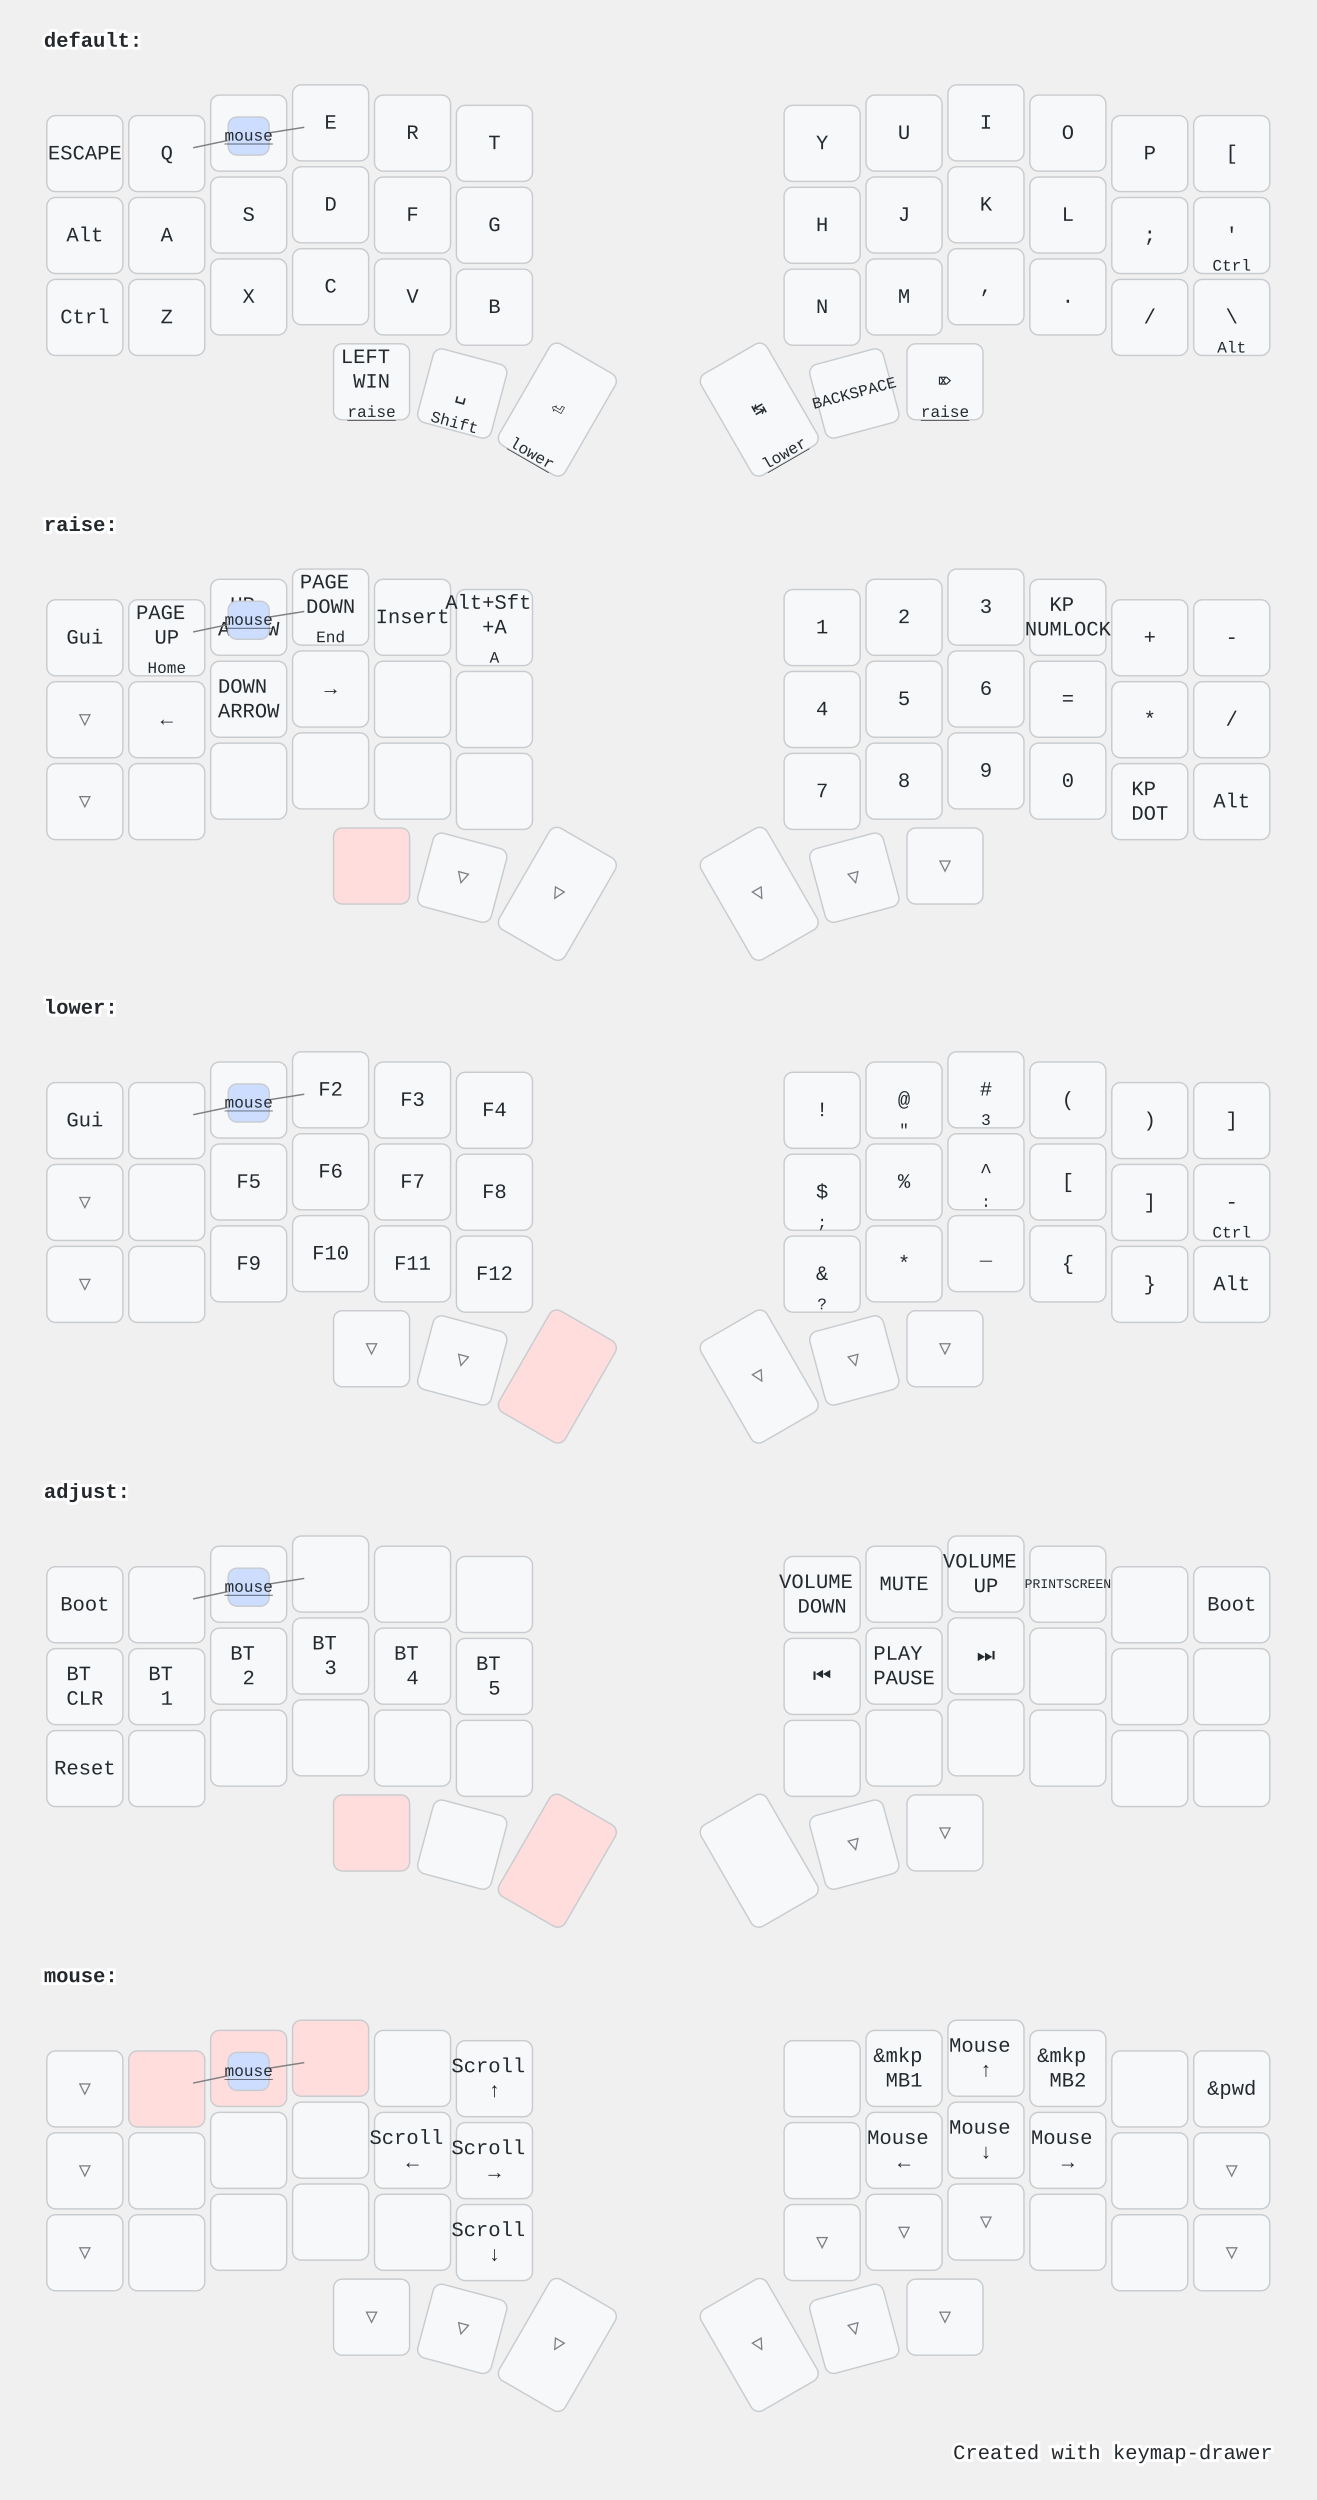
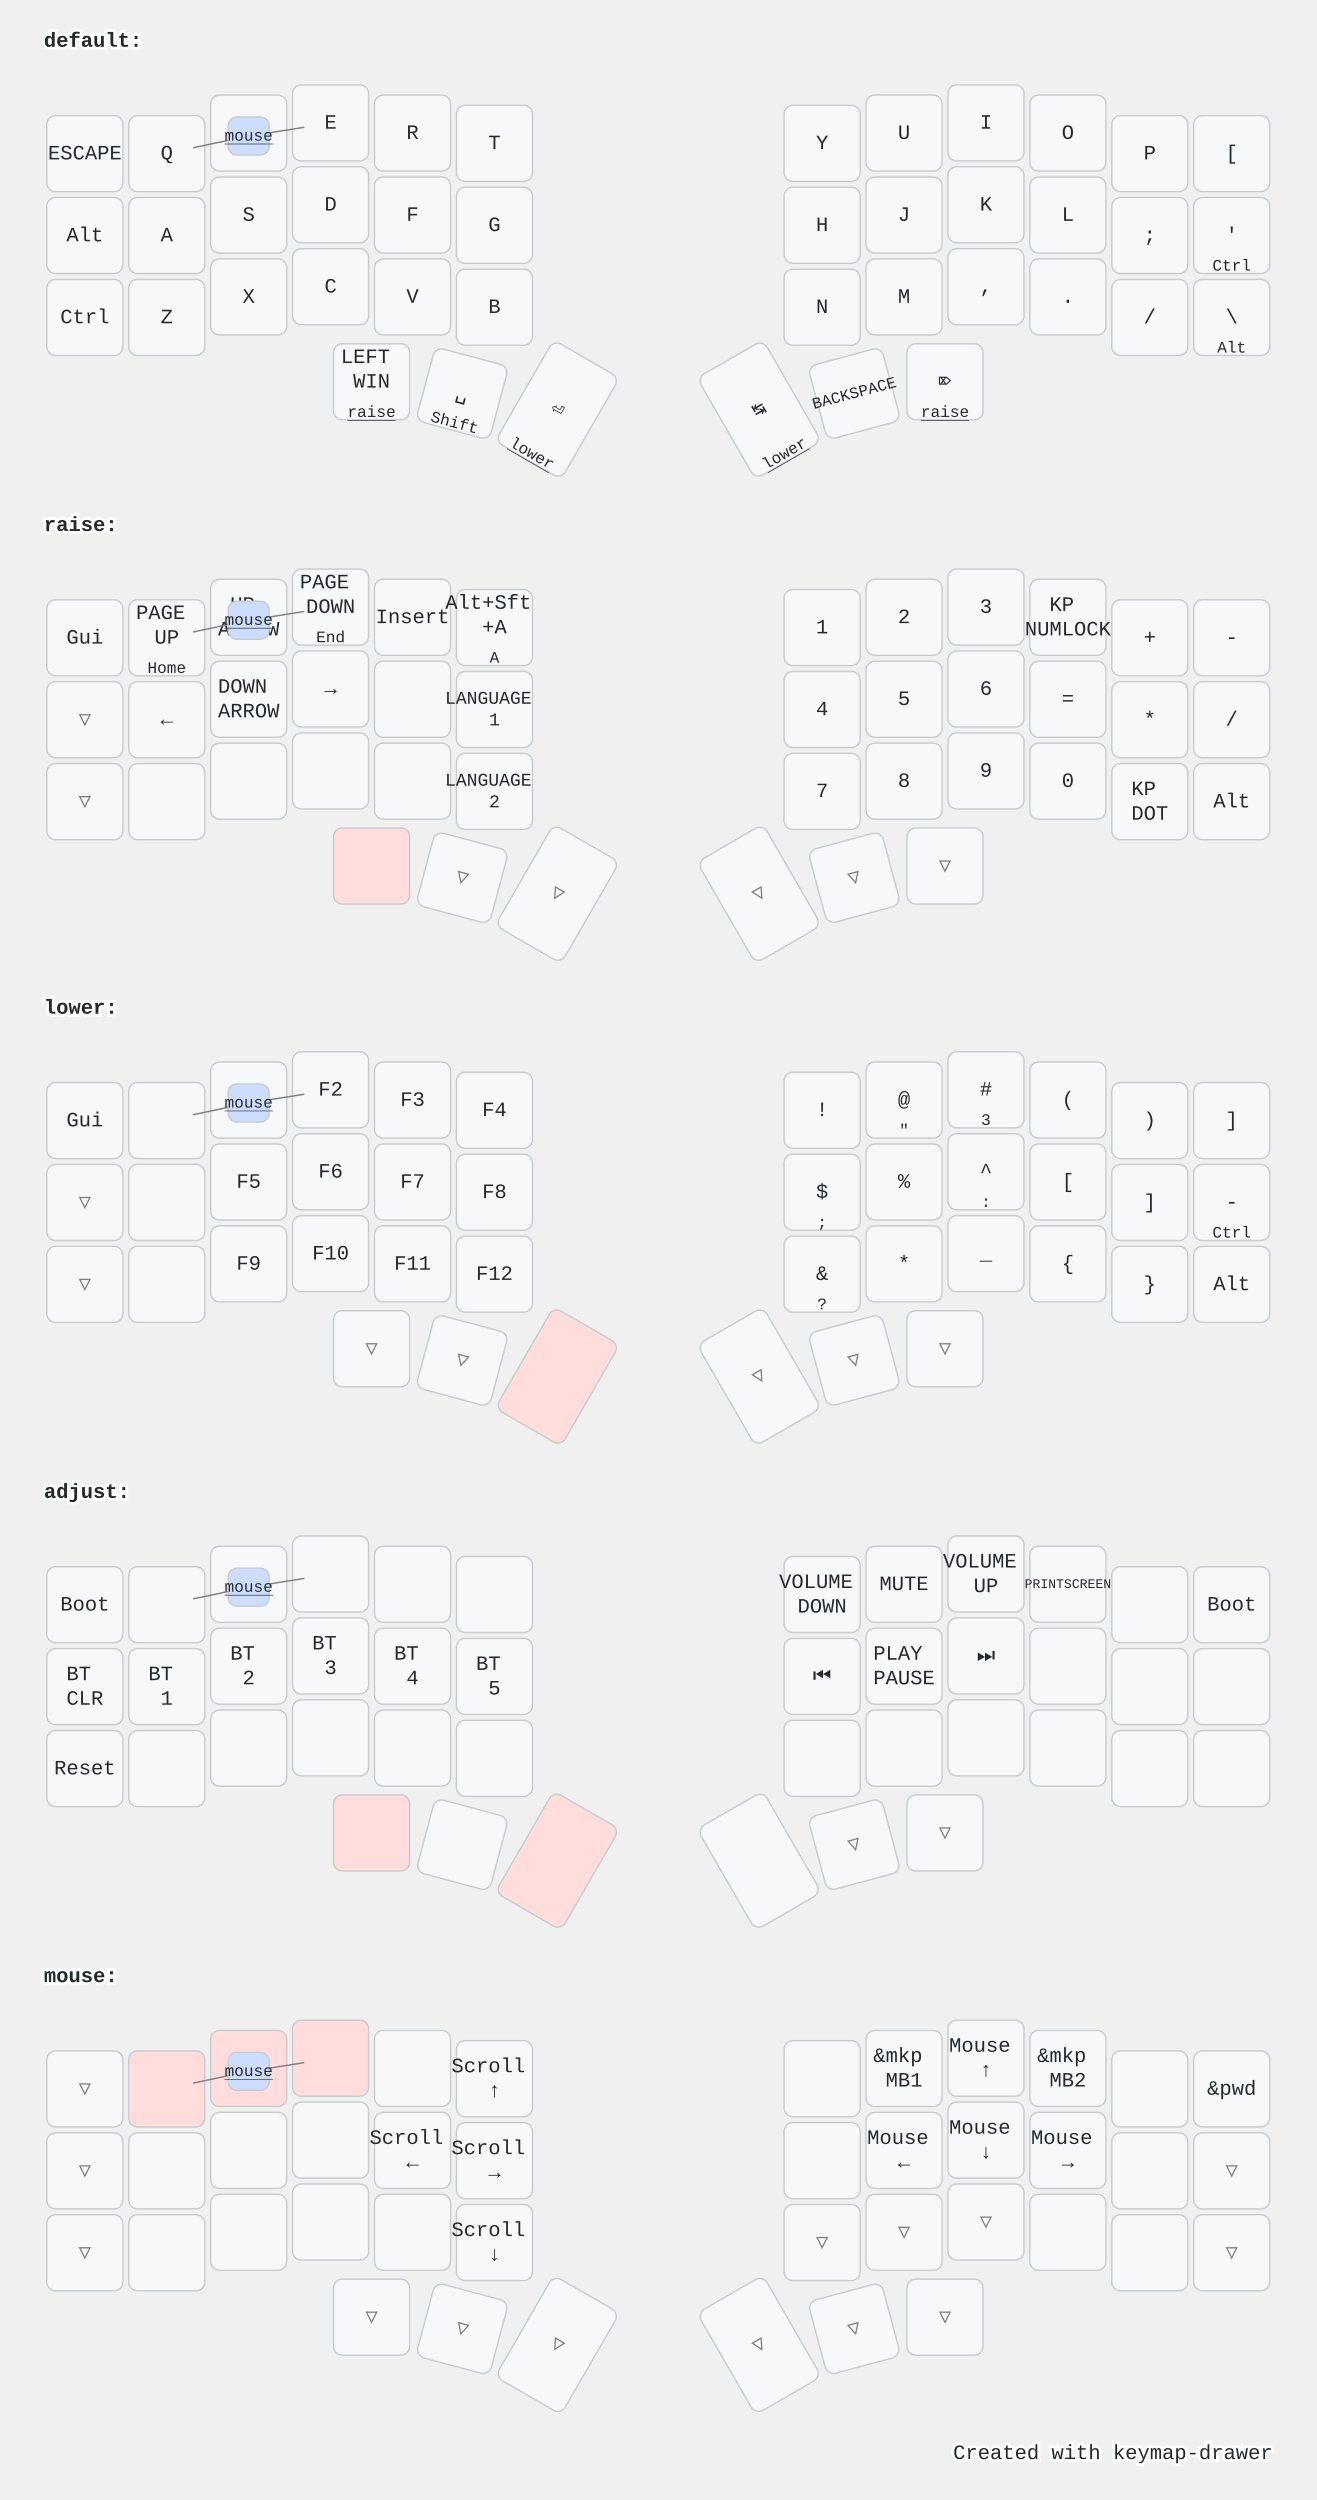
<svg xmlns="http://www.w3.org/2000/svg" width="900" height="1709" viewBox="0 0 900 1709" class="keymap">
  <style>/* inherit to force styles through use tags */
svg path {
    fill: inherit;
}

/* font and background color specifications */
svg.keymap {
    font-family: SFMono-Regular,Consolas,Liberation Mono,Menlo,monospace;
    font-size: 14px;
    font-kerning: normal;
    text-rendering: optimizeLegibility;
    fill: #24292e;
}

/* default key styling */
rect.key {
    fill: #f6f8fa;
}

rect.key, rect.combo {
    stroke: #c9cccf;
    stroke-width: 1;
}

/* default key side styling, only used is draw_key_sides is set */
rect.side {
    filter: brightness(90%);
}

/* color accent for combo boxes */
rect.combo, rect.combo-separate {
    fill: #cdf;
}

/* color accent for held keys */
rect.held, rect.combo.held {
    fill: #fdd;
}

/* color accent for ghost (optional) keys */
rect.ghost, rect.combo.ghost {
    stroke-dasharray: 4, 4;
    stroke-width: 2;
}

text {
    text-anchor: middle;
    dominant-baseline: middle;
}

/* styling for layer labels */
text.label {
    font-weight: bold;
    text-anchor: start;
    stroke: white;
    stroke-width: 4;
    paint-order: stroke;
}

/* styling for optional footer */
text.footer {
    text-anchor: end;
    dominant-baseline: auto;
    stroke: white;
    stroke-width: 4;
    paint-order: stroke;
}

/* styling for combo tap, and key non-tap label text */
text.combo, text.hold, text.shifted, text.left, text.right {
    font-size: 11px;
}

text.hold {
    text-anchor: middle;
    dominant-baseline: auto;
}

text.shifted {
    text-anchor: middle;
    dominant-baseline: hanging;
}

text.left {
    text-anchor: start;
}

text.right {
    text-anchor: end;
}

text.layer-activator {
    text-decoration: underline;
}

/* styling for hold/shifted label text in combo box */
text.combo.hold, text.combo.shifted, text.combo.left, text.combo.right {
    font-size: 8px;
}

/* lighter symbol for transparent keys */
text.trans {
    fill: #7b7e81;
}

/* styling for combo dendrons */
path.combo {
    stroke-width: 1;
    stroke: gray;
    fill: none;
}

/* Start Tabler Icons Cleanup */
/* cannot use height/width with glyphs */
.icon-tabler &gt; path {
    fill: inherit;
    stroke: inherit;
    stroke-width: 2;
}
/* hide tabler's default box */
.icon-tabler &gt; path[stroke="none"][fill="none"] {
    visibility: hidden;
}
/* End Tabler Icons Cleanup */

@media (prefers-color-scheme: dark) {
svg.keymap { fill: #d1d6db; }
rect.key { fill: #3f4750; }
rect.key, rect.combo { stroke: #60666c; }
rect.combo, rect.combo-separate { fill: #1f3d7a; }
rect.held, rect.combo.held { fill: #854747; }
text.label, text.footer { stroke: black; }
text.trans { fill: #7e8184; }
path.combo { stroke: #7f7f7f; }

}</style>
  <g transform="translate(30, 0)" class="layer-default">
    <text x="0" y="28" class="label" id="default">default:</text>
    <g transform="translate(0, 56)">
      <g transform="translate(28, 49)" class="key keypos-0">
        <rect rx="6" ry="6" x="-26" y="-26" width="52" height="52" class="key" />
        <text x="0" y="0" class="key tap">ESCAPE</text>
      </g>
      <g transform="translate(84, 49)" class="key keypos-1">
        <rect rx="6" ry="6" x="-26" y="-26" width="52" height="52" class="key" />
        <text x="0" y="0" class="key tap">Q</text>
      </g>
      <g transform="translate(140, 35)" class="key keypos-2">
        <rect rx="6" ry="6" x="-26" y="-26" width="52" height="52" class="key" />
        <text x="0" y="0" class="key tap">W</text>
      </g>
      <g transform="translate(196, 28)" class="key keypos-3">
        <rect rx="6" ry="6" x="-26" y="-26" width="52" height="52" class="key" />
        <text x="0" y="0" class="key tap">E</text>
      </g>
      <g transform="translate(252, 35)" class="key keypos-4">
        <rect rx="6" ry="6" x="-26" y="-26" width="52" height="52" class="key" />
        <text x="0" y="0" class="key tap">R</text>
      </g>
      <g transform="translate(308, 42)" class="key keypos-5">
        <rect rx="6" ry="6" x="-26" y="-26" width="52" height="52" class="key" />
        <text x="0" y="0" class="key tap">T</text>
      </g>
      <g transform="translate(532, 42)" class="key keypos-6">
        <rect rx="6" ry="6" x="-26" y="-26" width="52" height="52" class="key" />
        <text x="0" y="0" class="key tap">Y</text>
      </g>
      <g transform="translate(588, 35)" class="key keypos-7">
        <rect rx="6" ry="6" x="-26" y="-26" width="52" height="52" class="key" />
        <text x="0" y="0" class="key tap">U</text>
      </g>
      <g transform="translate(644, 28)" class="key keypos-8">
        <rect rx="6" ry="6" x="-26" y="-26" width="52" height="52" class="key" />
        <text x="0" y="0" class="key tap">I</text>
      </g>
      <g transform="translate(700, 35)" class="key keypos-9">
        <rect rx="6" ry="6" x="-26" y="-26" width="52" height="52" class="key" />
        <text x="0" y="0" class="key tap">O</text>
      </g>
      <g transform="translate(756, 49)" class="key keypos-10">
        <rect rx="6" ry="6" x="-26" y="-26" width="52" height="52" class="key" />
        <text x="0" y="0" class="key tap">P</text>
      </g>
      <g transform="translate(812, 49)" class="key keypos-11">
        <rect rx="6" ry="6" x="-26" y="-26" width="52" height="52" class="key" />
        <text x="0" y="0" class="key tap">[</text>
      </g>
      <g transform="translate(28, 105)" class="key keypos-12">
        <rect rx="6" ry="6" x="-26" y="-26" width="52" height="52" class="key" />
        <text x="0" y="0" class="key tap">Alt</text>
      </g>
      <g transform="translate(84, 105)" class="key keypos-13">
        <rect rx="6" ry="6" x="-26" y="-26" width="52" height="52" class="key" />
        <text x="0" y="0" class="key tap">A</text>
      </g>
      <g transform="translate(140, 91)" class="key keypos-14">
        <rect rx="6" ry="6" x="-26" y="-26" width="52" height="52" class="key" />
        <text x="0" y="0" class="key tap">S</text>
      </g>
      <g transform="translate(196, 84)" class="key keypos-15">
        <rect rx="6" ry="6" x="-26" y="-26" width="52" height="52" class="key" />
        <text x="0" y="0" class="key tap">D</text>
      </g>
      <g transform="translate(252, 91)" class="key keypos-16">
        <rect rx="6" ry="6" x="-26" y="-26" width="52" height="52" class="key" />
        <text x="0" y="0" class="key tap">F</text>
      </g>
      <g transform="translate(308, 98)" class="key keypos-17">
        <rect rx="6" ry="6" x="-26" y="-26" width="52" height="52" class="key" />
        <text x="0" y="0" class="key tap">G</text>
      </g>
      <g transform="translate(532, 98)" class="key keypos-18">
        <rect rx="6" ry="6" x="-26" y="-26" width="52" height="52" class="key" />
        <text x="0" y="0" class="key tap">H</text>
      </g>
      <g transform="translate(588, 91)" class="key keypos-19">
        <rect rx="6" ry="6" x="-26" y="-26" width="52" height="52" class="key" />
        <text x="0" y="0" class="key tap">J</text>
      </g>
      <g transform="translate(644, 84)" class="key keypos-20">
        <rect rx="6" ry="6" x="-26" y="-26" width="52" height="52" class="key" />
        <text x="0" y="0" class="key tap">K</text>
      </g>
      <g transform="translate(700, 91)" class="key keypos-21">
        <rect rx="6" ry="6" x="-26" y="-26" width="52" height="52" class="key" />
        <text x="0" y="0" class="key tap">L</text>
      </g>
      <g transform="translate(756, 105)" class="key keypos-22">
        <rect rx="6" ry="6" x="-26" y="-26" width="52" height="52" class="key" />
        <text x="0" y="0" class="key tap">;</text>
      </g>
      <g transform="translate(812, 105)" class="key keypos-23">
        <rect rx="6" ry="6" x="-26" y="-26" width="52" height="52" class="key" />
        <text x="0" y="0" class="key tap">'</text>
        <text x="0" y="24" class="key hold">Ctrl</text>
      </g>
      <g transform="translate(28, 161)" class="key keypos-24">
        <rect rx="6" ry="6" x="-26" y="-26" width="52" height="52" class="key" />
        <text x="0" y="0" class="key tap">Ctrl</text>
      </g>
      <g transform="translate(84, 161)" class="key keypos-25">
        <rect rx="6" ry="6" x="-26" y="-26" width="52" height="52" class="key" />
        <text x="0" y="0" class="key tap">Z</text>
      </g>
      <g transform="translate(140, 147)" class="key keypos-26">
        <rect rx="6" ry="6" x="-26" y="-26" width="52" height="52" class="key" />
        <text x="0" y="0" class="key tap">X</text>
      </g>
      <g transform="translate(196, 140)" class="key keypos-27">
        <rect rx="6" ry="6" x="-26" y="-26" width="52" height="52" class="key" />
        <text x="0" y="0" class="key tap">C</text>
      </g>
      <g transform="translate(252, 147)" class="key keypos-28">
        <rect rx="6" ry="6" x="-26" y="-26" width="52" height="52" class="key" />
        <text x="0" y="0" class="key tap">V</text>
      </g>
      <g transform="translate(308, 154)" class="key keypos-29">
        <rect rx="6" ry="6" x="-26" y="-26" width="52" height="52" class="key" />
        <text x="0" y="0" class="key tap">B</text>
      </g>
      <g transform="translate(532, 154)" class="key keypos-30">
        <rect rx="6" ry="6" x="-26" y="-26" width="52" height="52" class="key" />
        <text x="0" y="0" class="key tap">N</text>
      </g>
      <g transform="translate(588, 147)" class="key keypos-31">
        <rect rx="6" ry="6" x="-26" y="-26" width="52" height="52" class="key" />
        <text x="0" y="0" class="key tap">M</text>
      </g>
      <g transform="translate(644, 140)" class="key keypos-32">
        <rect rx="6" ry="6" x="-26" y="-26" width="52" height="52" class="key" />
        <text x="0" y="0" class="key tap">,</text>
      </g>
      <g transform="translate(700, 147)" class="key keypos-33">
        <rect rx="6" ry="6" x="-26" y="-26" width="52" height="52" class="key" />
        <text x="0" y="0" class="key tap">.</text>
      </g>
      <g transform="translate(756, 161)" class="key keypos-34">
        <rect rx="6" ry="6" x="-26" y="-26" width="52" height="52" class="key" />
        <text x="0" y="0" class="key tap">/</text>
      </g>
      <g transform="translate(812, 161)" class="key keypos-35">
        <rect rx="6" ry="6" x="-26" y="-26" width="52" height="52" class="key" />
        <text x="0" y="0" class="key tap">\</text>
        <text x="0" y="24" class="key hold">Alt</text>
      </g>
      <g transform="translate(224, 205)" class="key keypos-36">
        <rect rx="6" ry="6" x="-26" y="-26" width="52" height="52" class="key" />
        <text x="0" y="0" class="key tap">
          <tspan x="0" dy="-1.2em">LEFT</tspan>
          <tspan x="0" dy="1.2em">WIN</tspan>
        </text>
        <a href="#raise">
          <text x="0" y="24" class="key hold layer-activator">raise</text>
        </a>
      </g>
      <g transform="translate(286, 213) rotate(15.0)" class="key keypos-37">
        <rect rx="6" ry="6" x="-26" y="-26" width="52" height="52" class="key" />
        <text x="0" y="0" class="key tap">␣</text>
        <text x="0" y="24" class="key hold">Shift</text>
      </g>
      <g transform="translate(351, 224) rotate(30.0)" class="key keypos-38">
        <rect rx="6" ry="6" x="-26" y="-40" width="52" height="80" class="key" />
        <text x="0" y="0" class="key tap">⏎</text>
        <a href="#lower">
          <text x="0" y="38" class="key hold layer-activator">lower</text>
        </a>
      </g>
      <g transform="translate(489, 224) rotate(-30.0)" class="key keypos-39">
        <rect rx="6" ry="6" x="-26" y="-40" width="52" height="80" class="key" />
        <text x="0" y="0" class="key tap">↹</text>
        <a href="#lower">
          <text x="0" y="38" class="key hold layer-activator">lower</text>
        </a>
      </g>
      <g transform="translate(554, 213) rotate(-15.0)" class="key keypos-40">
        <rect rx="6" ry="6" x="-26" y="-26" width="52" height="52" class="key" />
        <text x="0" y="0" class="key tap">
          <tspan style="font-size: 78%">BACKSPACE</tspan>
        </text>
      </g>
      <g transform="translate(616, 205)" class="key keypos-41">
        <rect rx="6" ry="6" x="-26" y="-26" width="52" height="52" class="key" />
        <text x="0" y="0" class="key tap">⌦</text>
        <a href="#raise">
          <text x="0" y="24" class="key hold layer-activator">raise</text>
        </a>
      </g>
      <g class="combo combopos-0">
        <path d="M140,37 l38,-6" class="combo" />
        <path d="M140,37 l-38,8" class="combo" />
        <rect rx="6" ry="6" x="126" y="24" width="28" height="26" class="combo" />
        <a href="#mouse">
          <text x="140" y="37" class="combo tap layer-activator">mouse</text>
        </a>
      </g>
    </g>
  </g>
  <g transform="translate(30, 331)" class="layer-raise">
    <text x="0" y="28" class="label" id="raise">raise:</text>
    <g transform="translate(0, 56)">
      <g transform="translate(28, 49)" class="key keypos-0">
        <rect rx="6" ry="6" x="-26" y="-26" width="52" height="52" class="key" />
        <text x="0" y="0" class="key tap">Gui</text>
      </g>
      <g transform="translate(84, 49)" class="key keypos-1">
        <rect rx="6" ry="6" x="-26" y="-26" width="52" height="52" class="key" />
        <text x="0" y="0" class="key tap">
          <tspan x="0" dy="-1.2em">PAGE</tspan>
          <tspan x="0" dy="1.2em">UP</tspan>
        </text>
        <text x="0" y="24" class="key hold">Home</text>
      </g>
      <g transform="translate(140, 35)" class="key keypos-2">
        <rect rx="6" ry="6" x="-26" y="-26" width="52" height="52" class="key" />
        <text x="0" y="0" class="key tap">
          <tspan x="0" dy="-0.6em">UP</tspan>
          <tspan x="0" dy="1.2em">ARROW</tspan>
        </text>
      </g>
      <g transform="translate(196, 28)" class="key keypos-3">
        <rect rx="6" ry="6" x="-26" y="-26" width="52" height="52" class="key" />
        <text x="0" y="0" class="key tap">
          <tspan x="0" dy="-1.2em">PAGE</tspan>
          <tspan x="0" dy="1.2em">DOWN</tspan>
        </text>
        <text x="0" y="24" class="key hold">End</text>
      </g>
      <g transform="translate(252, 35)" class="key keypos-4">
        <rect rx="6" ry="6" x="-26" y="-26" width="52" height="52" class="key" />
        <text x="0" y="0" class="key tap">Insert</text>
      </g>
      <g transform="translate(308, 42)" class="key keypos-5">
        <rect rx="6" ry="6" x="-26" y="-26" width="52" height="52" class="key" />
        <text x="0" y="0" class="key tap">
          <tspan x="0" dy="-1.2em">Alt+Sft</tspan>
          <tspan x="0" dy="1.2em">+A</tspan>
        </text>
        <text x="0" y="24" class="key hold">A</text>
      </g>
      <g transform="translate(532, 42)" class="key keypos-6">
        <rect rx="6" ry="6" x="-26" y="-26" width="52" height="52" class="key" />
        <text x="0" y="0" class="key tap">1</text>
      </g>
      <g transform="translate(588, 35)" class="key keypos-7">
        <rect rx="6" ry="6" x="-26" y="-26" width="52" height="52" class="key" />
        <text x="0" y="0" class="key tap">2</text>
      </g>
      <g transform="translate(644, 28)" class="key keypos-8">
        <rect rx="6" ry="6" x="-26" y="-26" width="52" height="52" class="key" />
        <text x="0" y="0" class="key tap">3</text>
      </g>
      <g transform="translate(700, 35)" class="key keypos-9">
        <rect rx="6" ry="6" x="-26" y="-26" width="52" height="52" class="key" />
        <text x="0" y="0" class="key tap">
          <tspan x="0" dy="-0.6em">KP</tspan>
          <tspan x="0" dy="1.2em">NUMLOCK</tspan>
        </text>
      </g>
      <g transform="translate(756, 49)" class="key keypos-10">
        <rect rx="6" ry="6" x="-26" y="-26" width="52" height="52" class="key" />
        <text x="0" y="0" class="key tap">+</text>
      </g>
      <g transform="translate(812, 49)" class="key keypos-11">
        <rect rx="6" ry="6" x="-26" y="-26" width="52" height="52" class="key" />
        <text x="0" y="0" class="key tap">-</text>
      </g>
      <g transform="translate(28, 105)" class="key trans keypos-12">
        <rect rx="6" ry="6" x="-26" y="-26" width="52" height="52" class="key trans" />
        <text x="0" y="0" class="key trans tap">▽</text>
      </g>
      <g transform="translate(84, 105)" class="key keypos-13">
        <rect rx="6" ry="6" x="-26" y="-26" width="52" height="52" class="key" />
        <text x="0" y="0" class="key tap">←</text>
      </g>
      <g transform="translate(140, 91)" class="key keypos-14">
        <rect rx="6" ry="6" x="-26" y="-26" width="52" height="52" class="key" />
        <text x="0" y="0" class="key tap">
          <tspan x="0" dy="-0.6em">DOWN</tspan>
          <tspan x="0" dy="1.2em">ARROW</tspan>
        </text>
      </g>
      <g transform="translate(196, 84)" class="key keypos-15">
        <rect rx="6" ry="6" x="-26" y="-26" width="52" height="52" class="key" />
        <text x="0" y="0" class="key tap">→</text>
      </g>
      <g transform="translate(252, 91)" class="key keypos-16">
        <rect rx="6" ry="6" x="-26" y="-26" width="52" height="52" class="key" />
      </g>
      <g transform="translate(308, 98)" class="key keypos-17">
        <rect rx="6" ry="6" x="-26" y="-26" width="52" height="52" class="key" />
+         <text x="0" y="0" class="key tap">
+           <tspan x="0" dy="-0.6em" style="font-size: 88%">LANGUAGE</tspan>
+           <tspan x="0" dy="1.2em" style="font-size: 88%">1</tspan>
+         </text>
      </g>
      <g transform="translate(532, 98)" class="key keypos-18">
        <rect rx="6" ry="6" x="-26" y="-26" width="52" height="52" class="key" />
        <text x="0" y="0" class="key tap">4</text>
      </g>
      <g transform="translate(588, 91)" class="key keypos-19">
        <rect rx="6" ry="6" x="-26" y="-26" width="52" height="52" class="key" />
        <text x="0" y="0" class="key tap">5</text>
      </g>
      <g transform="translate(644, 84)" class="key keypos-20">
        <rect rx="6" ry="6" x="-26" y="-26" width="52" height="52" class="key" />
        <text x="0" y="0" class="key tap">6</text>
      </g>
      <g transform="translate(700, 91)" class="key keypos-21">
        <rect rx="6" ry="6" x="-26" y="-26" width="52" height="52" class="key" />
        <text x="0" y="0" class="key tap">=</text>
      </g>
      <g transform="translate(756, 105)" class="key keypos-22">
        <rect rx="6" ry="6" x="-26" y="-26" width="52" height="52" class="key" />
        <text x="0" y="0" class="key tap">*</text>
      </g>
      <g transform="translate(812, 105)" class="key keypos-23">
        <rect rx="6" ry="6" x="-26" y="-26" width="52" height="52" class="key" />
        <text x="0" y="0" class="key tap">/</text>
      </g>
      <g transform="translate(28, 161)" class="key trans keypos-24">
        <rect rx="6" ry="6" x="-26" y="-26" width="52" height="52" class="key trans" />
        <text x="0" y="0" class="key trans tap">▽</text>
      </g>
      <g transform="translate(84, 161)" class="key keypos-25">
        <rect rx="6" ry="6" x="-26" y="-26" width="52" height="52" class="key" />
      </g>
      <g transform="translate(140, 147)" class="key keypos-26">
        <rect rx="6" ry="6" x="-26" y="-26" width="52" height="52" class="key" />
      </g>
      <g transform="translate(196, 140)" class="key keypos-27">
        <rect rx="6" ry="6" x="-26" y="-26" width="52" height="52" class="key" />
      </g>
      <g transform="translate(252, 147)" class="key keypos-28">
        <rect rx="6" ry="6" x="-26" y="-26" width="52" height="52" class="key" />
      </g>
      <g transform="translate(308, 154)" class="key keypos-29">
        <rect rx="6" ry="6" x="-26" y="-26" width="52" height="52" class="key" />
+         <text x="0" y="0" class="key tap">
+           <tspan x="0" dy="-0.6em" style="font-size: 88%">LANGUAGE</tspan>
+           <tspan x="0" dy="1.2em" style="font-size: 88%">2</tspan>
+         </text>
      </g>
      <g transform="translate(532, 154)" class="key keypos-30">
        <rect rx="6" ry="6" x="-26" y="-26" width="52" height="52" class="key" />
        <text x="0" y="0" class="key tap">7</text>
      </g>
      <g transform="translate(588, 147)" class="key keypos-31">
        <rect rx="6" ry="6" x="-26" y="-26" width="52" height="52" class="key" />
        <text x="0" y="0" class="key tap">8</text>
      </g>
      <g transform="translate(644, 140)" class="key keypos-32">
        <rect rx="6" ry="6" x="-26" y="-26" width="52" height="52" class="key" />
        <text x="0" y="0" class="key tap">9</text>
      </g>
      <g transform="translate(700, 147)" class="key keypos-33">
        <rect rx="6" ry="6" x="-26" y="-26" width="52" height="52" class="key" />
        <text x="0" y="0" class="key tap">0</text>
      </g>
      <g transform="translate(756, 161)" class="key keypos-34">
        <rect rx="6" ry="6" x="-26" y="-26" width="52" height="52" class="key" />
        <text x="0" y="0" class="key tap">
          <tspan x="0" dy="-0.6em">KP</tspan>
          <tspan x="0" dy="1.2em">DOT</tspan>
        </text>
      </g>
      <g transform="translate(812, 161)" class="key keypos-35">
        <rect rx="6" ry="6" x="-26" y="-26" width="52" height="52" class="key" />
        <text x="0" y="0" class="key tap">Alt</text>
      </g>
      <g transform="translate(224, 205)" class="key held keypos-36">
        <rect rx="6" ry="6" x="-26" y="-26" width="52" height="52" class="key held" />
      </g>
      <g transform="translate(286, 213) rotate(15.0)" class="key trans keypos-37">
        <rect rx="6" ry="6" x="-26" y="-26" width="52" height="52" class="key trans" />
        <text x="0" y="0" class="key trans tap">▽</text>
      </g>
      <g transform="translate(351, 224) rotate(30.0)" class="key trans keypos-38">
        <rect rx="6" ry="6" x="-26" y="-40" width="52" height="80" class="key trans" />
        <text x="0" y="0" class="key trans tap">▽</text>
      </g>
      <g transform="translate(489, 224) rotate(-30.0)" class="key trans keypos-39">
        <rect rx="6" ry="6" x="-26" y="-40" width="52" height="80" class="key trans" />
        <text x="0" y="0" class="key trans tap">▽</text>
      </g>
      <g transform="translate(554, 213) rotate(-15.0)" class="key trans keypos-40">
        <rect rx="6" ry="6" x="-26" y="-26" width="52" height="52" class="key trans" />
        <text x="0" y="0" class="key trans tap">▽</text>
      </g>
      <g transform="translate(616, 205)" class="key trans keypos-41">
        <rect rx="6" ry="6" x="-26" y="-26" width="52" height="52" class="key trans" />
        <text x="0" y="0" class="key trans tap">▽</text>
      </g>
      <g class="combo combopos-0">
        <path d="M140,37 l38,-6" class="combo" />
        <path d="M140,37 l-38,8" class="combo" />
        <rect rx="6" ry="6" x="126" y="24" width="28" height="26" class="combo" />
        <a href="#mouse">
          <text x="140" y="37" class="combo tap layer-activator">mouse</text>
        </a>
      </g>
    </g>
  </g>
  <g transform="translate(30, 661)" class="layer-lower">
    <text x="0" y="28" class="label" id="lower">lower:</text>
    <g transform="translate(0, 56)">
      <g transform="translate(28, 49)" class="key keypos-0">
        <rect rx="6" ry="6" x="-26" y="-26" width="52" height="52" class="key" />
        <text x="0" y="0" class="key tap">Gui</text>
      </g>
      <g transform="translate(84, 49)" class="key keypos-1">
        <rect rx="6" ry="6" x="-26" y="-26" width="52" height="52" class="key" />
      </g>
      <g transform="translate(140, 35)" class="key keypos-2">
        <rect rx="6" ry="6" x="-26" y="-26" width="52" height="52" class="key" />
        <text x="0" y="0" class="key tap">F1</text>
      </g>
      <g transform="translate(196, 28)" class="key keypos-3">
        <rect rx="6" ry="6" x="-26" y="-26" width="52" height="52" class="key" />
        <text x="0" y="0" class="key tap">F2</text>
      </g>
      <g transform="translate(252, 35)" class="key keypos-4">
        <rect rx="6" ry="6" x="-26" y="-26" width="52" height="52" class="key" />
        <text x="0" y="0" class="key tap">F3</text>
      </g>
      <g transform="translate(308, 42)" class="key keypos-5">
        <rect rx="6" ry="6" x="-26" y="-26" width="52" height="52" class="key" />
        <text x="0" y="0" class="key tap">F4</text>
      </g>
      <g transform="translate(532, 42)" class="key keypos-6">
        <rect rx="6" ry="6" x="-26" y="-26" width="52" height="52" class="key" />
        <text x="0" y="0" class="key tap">!</text>
      </g>
      <g transform="translate(588, 35)" class="key keypos-7">
        <rect rx="6" ry="6" x="-26" y="-26" width="52" height="52" class="key" />
        <text x="0" y="0" class="key tap">@</text>
        <text x="0" y="24" class="key hold">"</text>
      </g>
      <g transform="translate(644, 28)" class="key keypos-8">
        <rect rx="6" ry="6" x="-26" y="-26" width="52" height="52" class="key" />
        <text x="0" y="0" class="key tap">#</text>
        <text x="0" y="24" class="key hold">3</text>
      </g>
      <g transform="translate(700, 35)" class="key keypos-9">
        <rect rx="6" ry="6" x="-26" y="-26" width="52" height="52" class="key" />
        <text x="0" y="0" class="key tap">(</text>
      </g>
      <g transform="translate(756, 49)" class="key keypos-10">
        <rect rx="6" ry="6" x="-26" y="-26" width="52" height="52" class="key" />
        <text x="0" y="0" class="key tap">)</text>
      </g>
      <g transform="translate(812, 49)" class="key keypos-11">
        <rect rx="6" ry="6" x="-26" y="-26" width="52" height="52" class="key" />
        <text x="0" y="0" class="key tap">]</text>
      </g>
      <g transform="translate(28, 105)" class="key trans keypos-12">
        <rect rx="6" ry="6" x="-26" y="-26" width="52" height="52" class="key trans" />
        <text x="0" y="0" class="key trans tap">▽</text>
      </g>
      <g transform="translate(84, 105)" class="key keypos-13">
        <rect rx="6" ry="6" x="-26" y="-26" width="52" height="52" class="key" />
      </g>
      <g transform="translate(140, 91)" class="key keypos-14">
        <rect rx="6" ry="6" x="-26" y="-26" width="52" height="52" class="key" />
        <text x="0" y="0" class="key tap">F5</text>
      </g>
      <g transform="translate(196, 84)" class="key keypos-15">
        <rect rx="6" ry="6" x="-26" y="-26" width="52" height="52" class="key" />
        <text x="0" y="0" class="key tap">F6</text>
      </g>
      <g transform="translate(252, 91)" class="key keypos-16">
        <rect rx="6" ry="6" x="-26" y="-26" width="52" height="52" class="key" />
        <text x="0" y="0" class="key tap">F7</text>
      </g>
      <g transform="translate(308, 98)" class="key keypos-17">
        <rect rx="6" ry="6" x="-26" y="-26" width="52" height="52" class="key" />
        <text x="0" y="0" class="key tap">F8</text>
      </g>
      <g transform="translate(532, 98)" class="key keypos-18">
        <rect rx="6" ry="6" x="-26" y="-26" width="52" height="52" class="key" />
        <text x="0" y="0" class="key tap">$</text>
        <text x="0" y="24" class="key hold">;</text>
      </g>
      <g transform="translate(588, 91)" class="key keypos-19">
        <rect rx="6" ry="6" x="-26" y="-26" width="52" height="52" class="key" />
        <text x="0" y="0" class="key tap">%</text>
      </g>
      <g transform="translate(644, 84)" class="key keypos-20">
        <rect rx="6" ry="6" x="-26" y="-26" width="52" height="52" class="key" />
        <text x="0" y="0" class="key tap">^</text>
        <text x="0" y="24" class="key hold">:</text>
      </g>
      <g transform="translate(700, 91)" class="key keypos-21">
        <rect rx="6" ry="6" x="-26" y="-26" width="52" height="52" class="key" />
        <text x="0" y="0" class="key tap">[</text>
      </g>
      <g transform="translate(756, 105)" class="key keypos-22">
        <rect rx="6" ry="6" x="-26" y="-26" width="52" height="52" class="key" />
        <text x="0" y="0" class="key tap">]</text>
      </g>
      <g transform="translate(812, 105)" class="key keypos-23">
        <rect rx="6" ry="6" x="-26" y="-26" width="52" height="52" class="key" />
        <text x="0" y="0" class="key tap">-</text>
        <text x="0" y="24" class="key hold">Ctrl</text>
      </g>
      <g transform="translate(28, 161)" class="key trans keypos-24">
        <rect rx="6" ry="6" x="-26" y="-26" width="52" height="52" class="key trans" />
        <text x="0" y="0" class="key trans tap">▽</text>
      </g>
      <g transform="translate(84, 161)" class="key keypos-25">
        <rect rx="6" ry="6" x="-26" y="-26" width="52" height="52" class="key" />
      </g>
      <g transform="translate(140, 147)" class="key keypos-26">
        <rect rx="6" ry="6" x="-26" y="-26" width="52" height="52" class="key" />
        <text x="0" y="0" class="key tap">F9</text>
      </g>
      <g transform="translate(196, 140)" class="key keypos-27">
        <rect rx="6" ry="6" x="-26" y="-26" width="52" height="52" class="key" />
        <text x="0" y="0" class="key tap">F10</text>
      </g>
      <g transform="translate(252, 147)" class="key keypos-28">
        <rect rx="6" ry="6" x="-26" y="-26" width="52" height="52" class="key" />
        <text x="0" y="0" class="key tap">F11</text>
      </g>
      <g transform="translate(308, 154)" class="key keypos-29">
        <rect rx="6" ry="6" x="-26" y="-26" width="52" height="52" class="key" />
        <text x="0" y="0" class="key tap">F12</text>
      </g>
      <g transform="translate(532, 154)" class="key keypos-30">
        <rect rx="6" ry="6" x="-26" y="-26" width="52" height="52" class="key" />
        <text x="0" y="0" class="key tap">&amp;</text>
        <text x="0" y="24" class="key hold">?</text>
      </g>
      <g transform="translate(588, 147)" class="key keypos-31">
        <rect rx="6" ry="6" x="-26" y="-26" width="52" height="52" class="key" />
        <text x="0" y="0" class="key tap">*</text>
      </g>
      <g transform="translate(644, 140)" class="key keypos-32">
        <rect rx="6" ry="6" x="-26" y="-26" width="52" height="52" class="key" />
        <text x="0" y="0" class="key tap">_</text>
      </g>
      <g transform="translate(700, 147)" class="key keypos-33">
        <rect rx="6" ry="6" x="-26" y="-26" width="52" height="52" class="key" />
        <text x="0" y="0" class="key tap">{</text>
      </g>
      <g transform="translate(756, 161)" class="key keypos-34">
        <rect rx="6" ry="6" x="-26" y="-26" width="52" height="52" class="key" />
        <text x="0" y="0" class="key tap">}</text>
      </g>
      <g transform="translate(812, 161)" class="key keypos-35">
        <rect rx="6" ry="6" x="-26" y="-26" width="52" height="52" class="key" />
        <text x="0" y="0" class="key tap">Alt</text>
      </g>
      <g transform="translate(224, 205)" class="key trans keypos-36">
        <rect rx="6" ry="6" x="-26" y="-26" width="52" height="52" class="key trans" />
        <text x="0" y="0" class="key trans tap">▽</text>
      </g>
      <g transform="translate(286, 213) rotate(15.0)" class="key trans keypos-37">
        <rect rx="6" ry="6" x="-26" y="-26" width="52" height="52" class="key trans" />
        <text x="0" y="0" class="key trans tap">▽</text>
      </g>
      <g transform="translate(351, 224) rotate(30.0)" class="key held keypos-38">
        <rect rx="6" ry="6" x="-26" y="-40" width="52" height="80" class="key held" />
      </g>
      <g transform="translate(489, 224) rotate(-30.0)" class="key trans keypos-39">
        <rect rx="6" ry="6" x="-26" y="-40" width="52" height="80" class="key trans" />
        <text x="0" y="0" class="key trans tap">▽</text>
      </g>
      <g transform="translate(554, 213) rotate(-15.0)" class="key trans keypos-40">
        <rect rx="6" ry="6" x="-26" y="-26" width="52" height="52" class="key trans" />
        <text x="0" y="0" class="key trans tap">▽</text>
      </g>
      <g transform="translate(616, 205)" class="key trans keypos-41">
        <rect rx="6" ry="6" x="-26" y="-26" width="52" height="52" class="key trans" />
        <text x="0" y="0" class="key trans tap">▽</text>
      </g>
      <g class="combo combopos-0">
        <path d="M140,37 l38,-6" class="combo" />
        <path d="M140,37 l-38,8" class="combo" />
        <rect rx="6" ry="6" x="126" y="24" width="28" height="26" class="combo" />
        <a href="#mouse">
          <text x="140" y="37" class="combo tap layer-activator">mouse</text>
        </a>
      </g>
    </g>
  </g>
  <g transform="translate(30, 992)" class="layer-adjust">
    <text x="0" y="28" class="label" id="adjust">adjust:</text>
    <g transform="translate(0, 56)">
      <g transform="translate(28, 49)" class="key keypos-0">
        <rect rx="6" ry="6" x="-26" y="-26" width="52" height="52" class="key" />
        <text x="0" y="0" class="key tap">Boot</text>
      </g>
      <g transform="translate(84, 49)" class="key keypos-1">
        <rect rx="6" ry="6" x="-26" y="-26" width="52" height="52" class="key" />
      </g>
      <g transform="translate(140, 35)" class="key keypos-2">
        <rect rx="6" ry="6" x="-26" y="-26" width="52" height="52" class="key" />
      </g>
      <g transform="translate(196, 28)" class="key keypos-3">
        <rect rx="6" ry="6" x="-26" y="-26" width="52" height="52" class="key" />
      </g>
      <g transform="translate(252, 35)" class="key keypos-4">
        <rect rx="6" ry="6" x="-26" y="-26" width="52" height="52" class="key" />
      </g>
      <g transform="translate(308, 42)" class="key keypos-5">
        <rect rx="6" ry="6" x="-26" y="-26" width="52" height="52" class="key" />
      </g>
      <g transform="translate(532, 42)" class="key keypos-6">
        <rect rx="6" ry="6" x="-26" y="-26" width="52" height="52" class="key" />
        <text x="0" y="0" class="key tap">
          <tspan x="0" dy="-0.6em">VOLUME</tspan>
          <tspan x="0" dy="1.2em">DOWN</tspan>
        </text>
      </g>
      <g transform="translate(588, 35)" class="key keypos-7">
        <rect rx="6" ry="6" x="-26" y="-26" width="52" height="52" class="key" />
        <text x="0" y="0" class="key tap">MUTE</text>
      </g>
      <g transform="translate(644, 28)" class="key keypos-8">
        <rect rx="6" ry="6" x="-26" y="-26" width="52" height="52" class="key" />
        <text x="0" y="0" class="key tap">
          <tspan x="0" dy="-0.6em">VOLUME</tspan>
          <tspan x="0" dy="1.2em">UP</tspan>
        </text>
      </g>
      <g transform="translate(700, 35)" class="key keypos-9">
        <rect rx="6" ry="6" x="-26" y="-26" width="52" height="52" class="key" />
        <text x="0" y="0" class="key tap">
          <tspan style="font-size: 64%">PRINTSCREEN</tspan>
        </text>
      </g>
      <g transform="translate(756, 49)" class="key keypos-10">
        <rect rx="6" ry="6" x="-26" y="-26" width="52" height="52" class="key" />
      </g>
      <g transform="translate(812, 49)" class="key keypos-11">
        <rect rx="6" ry="6" x="-26" y="-26" width="52" height="52" class="key" />
        <text x="0" y="0" class="key tap">Boot</text>
      </g>
      <g transform="translate(28, 105)" class="key keypos-12">
        <rect rx="6" ry="6" x="-26" y="-26" width="52" height="52" class="key" />
        <text x="0" y="0" class="key tap">
          <tspan x="0" dy="-0.6em">BT</tspan>
          <tspan x="0" dy="1.2em">CLR</tspan>
        </text>
      </g>
      <g transform="translate(84, 105)" class="key keypos-13">
        <rect rx="6" ry="6" x="-26" y="-26" width="52" height="52" class="key" />
        <text x="0" y="0" class="key tap">
          <tspan x="0" dy="-0.6em">BT</tspan>
          <tspan x="0" dy="1.2em">1</tspan>
        </text>
      </g>
      <g transform="translate(140, 91)" class="key keypos-14">
        <rect rx="6" ry="6" x="-26" y="-26" width="52" height="52" class="key" />
        <text x="0" y="0" class="key tap">
          <tspan x="0" dy="-0.6em">BT</tspan>
          <tspan x="0" dy="1.2em">2</tspan>
        </text>
      </g>
      <g transform="translate(196, 84)" class="key keypos-15">
        <rect rx="6" ry="6" x="-26" y="-26" width="52" height="52" class="key" />
        <text x="0" y="0" class="key tap">
          <tspan x="0" dy="-0.6em">BT</tspan>
          <tspan x="0" dy="1.2em">3</tspan>
        </text>
      </g>
      <g transform="translate(252, 91)" class="key keypos-16">
        <rect rx="6" ry="6" x="-26" y="-26" width="52" height="52" class="key" />
        <text x="0" y="0" class="key tap">
          <tspan x="0" dy="-0.6em">BT</tspan>
          <tspan x="0" dy="1.2em">4</tspan>
        </text>
      </g>
      <g transform="translate(308, 98)" class="key keypos-17">
        <rect rx="6" ry="6" x="-26" y="-26" width="52" height="52" class="key" />
        <text x="0" y="0" class="key tap">
          <tspan x="0" dy="-0.6em">BT</tspan>
          <tspan x="0" dy="1.2em">5</tspan>
        </text>
      </g>
      <g transform="translate(532, 98)" class="key keypos-18">
        <rect rx="6" ry="6" x="-26" y="-26" width="52" height="52" class="key" />
        <text x="0" y="0" class="key tap">⏮️</text>
      </g>
      <g transform="translate(588, 91)" class="key keypos-19">
        <rect rx="6" ry="6" x="-26" y="-26" width="52" height="52" class="key" />
        <text x="0" y="0" class="key tap">
          <tspan x="0" dy="-0.6em">PLAY</tspan>
          <tspan x="0" dy="1.2em">PAUSE</tspan>
        </text>
      </g>
      <g transform="translate(644, 84)" class="key keypos-20">
        <rect rx="6" ry="6" x="-26" y="-26" width="52" height="52" class="key" />
        <text x="0" y="0" class="key tap">⏭️</text>
      </g>
      <g transform="translate(700, 91)" class="key keypos-21">
        <rect rx="6" ry="6" x="-26" y="-26" width="52" height="52" class="key" />
      </g>
      <g transform="translate(756, 105)" class="key keypos-22">
        <rect rx="6" ry="6" x="-26" y="-26" width="52" height="52" class="key" />
      </g>
      <g transform="translate(812, 105)" class="key keypos-23">
        <rect rx="6" ry="6" x="-26" y="-26" width="52" height="52" class="key" />
      </g>
      <g transform="translate(28, 161)" class="key keypos-24">
        <rect rx="6" ry="6" x="-26" y="-26" width="52" height="52" class="key" />
        <text x="0" y="0" class="key tap">Reset</text>
      </g>
      <g transform="translate(84, 161)" class="key keypos-25">
        <rect rx="6" ry="6" x="-26" y="-26" width="52" height="52" class="key" />
      </g>
      <g transform="translate(140, 147)" class="key keypos-26">
        <rect rx="6" ry="6" x="-26" y="-26" width="52" height="52" class="key" />
      </g>
      <g transform="translate(196, 140)" class="key keypos-27">
        <rect rx="6" ry="6" x="-26" y="-26" width="52" height="52" class="key" />
      </g>
      <g transform="translate(252, 147)" class="key keypos-28">
        <rect rx="6" ry="6" x="-26" y="-26" width="52" height="52" class="key" />
      </g>
      <g transform="translate(308, 154)" class="key keypos-29">
        <rect rx="6" ry="6" x="-26" y="-26" width="52" height="52" class="key" />
      </g>
      <g transform="translate(532, 154)" class="key keypos-30">
        <rect rx="6" ry="6" x="-26" y="-26" width="52" height="52" class="key" />
      </g>
      <g transform="translate(588, 147)" class="key keypos-31">
        <rect rx="6" ry="6" x="-26" y="-26" width="52" height="52" class="key" />
      </g>
      <g transform="translate(644, 140)" class="key keypos-32">
        <rect rx="6" ry="6" x="-26" y="-26" width="52" height="52" class="key" />
      </g>
      <g transform="translate(700, 147)" class="key keypos-33">
        <rect rx="6" ry="6" x="-26" y="-26" width="52" height="52" class="key" />
      </g>
      <g transform="translate(756, 161)" class="key keypos-34">
        <rect rx="6" ry="6" x="-26" y="-26" width="52" height="52" class="key" />
      </g>
      <g transform="translate(812, 161)" class="key keypos-35">
        <rect rx="6" ry="6" x="-26" y="-26" width="52" height="52" class="key" />
      </g>
      <g transform="translate(224, 205)" class="key held keypos-36">
        <rect rx="6" ry="6" x="-26" y="-26" width="52" height="52" class="key held" />
      </g>
      <g transform="translate(286, 213) rotate(15.0)" class="key keypos-37">
        <rect rx="6" ry="6" x="-26" y="-26" width="52" height="52" class="key" />
      </g>
      <g transform="translate(351, 224) rotate(30.0)" class="key held keypos-38">
        <rect rx="6" ry="6" x="-26" y="-40" width="52" height="80" class="key held" />
      </g>
      <g transform="translate(489, 224) rotate(-30.0)" class="key keypos-39">
        <rect rx="6" ry="6" x="-26" y="-40" width="52" height="80" class="key" />
      </g>
      <g transform="translate(554, 213) rotate(-15.0)" class="key trans keypos-40">
        <rect rx="6" ry="6" x="-26" y="-26" width="52" height="52" class="key trans" />
        <text x="0" y="0" class="key trans tap">▽</text>
      </g>
      <g transform="translate(616, 205)" class="key trans keypos-41">
        <rect rx="6" ry="6" x="-26" y="-26" width="52" height="52" class="key trans" />
        <text x="0" y="0" class="key trans tap">▽</text>
      </g>
      <g class="combo combopos-0">
        <path d="M140,37 l38,-6" class="combo" />
        <path d="M140,37 l-38,8" class="combo" />
        <rect rx="6" ry="6" x="126" y="24" width="28" height="26" class="combo" />
        <a href="#mouse">
          <text x="140" y="37" class="combo tap layer-activator">mouse</text>
        </a>
      </g>
    </g>
  </g>
  <g transform="translate(30, 1323)" class="layer-mouse">
    <text x="0" y="28" class="label" id="mouse">mouse:</text>
    <g transform="translate(0, 56)">
      <g transform="translate(28, 49)" class="key trans keypos-0">
        <rect rx="6" ry="6" x="-26" y="-26" width="52" height="52" class="key trans" />
        <text x="0" y="0" class="key trans tap">▽</text>
      </g>
      <g transform="translate(84, 49)" class="key held keypos-1">
        <rect rx="6" ry="6" x="-26" y="-26" width="52" height="52" class="key held" />
      </g>
      <g transform="translate(140, 35)" class="key held keypos-2">
        <rect rx="6" ry="6" x="-26" y="-26" width="52" height="52" class="key held" />
      </g>
      <g transform="translate(196, 28)" class="key held keypos-3">
        <rect rx="6" ry="6" x="-26" y="-26" width="52" height="52" class="key held" />
      </g>
      <g transform="translate(252, 35)" class="key keypos-4">
        <rect rx="6" ry="6" x="-26" y="-26" width="52" height="52" class="key" />
      </g>
      <g transform="translate(308, 42)" class="key keypos-5">
        <rect rx="6" ry="6" x="-26" y="-26" width="52" height="52" class="key" />
        <text x="0" y="0" class="key tap">
          <tspan x="0" dy="-0.6em">Scroll</tspan>
          <tspan x="0" dy="1.2em">↑</tspan>
        </text>
      </g>
      <g transform="translate(532, 42)" class="key keypos-6">
        <rect rx="6" ry="6" x="-26" y="-26" width="52" height="52" class="key" />
      </g>
      <g transform="translate(588, 35)" class="key keypos-7">
        <rect rx="6" ry="6" x="-26" y="-26" width="52" height="52" class="key" />
        <text x="0" y="0" class="key tap">
          <tspan x="0" dy="-0.6em">&amp;mkp</tspan>
          <tspan x="0" dy="1.2em">MB1</tspan>
        </text>
      </g>
      <g transform="translate(644, 28)" class="key keypos-8">
        <rect rx="6" ry="6" x="-26" y="-26" width="52" height="52" class="key" />
        <text x="0" y="0" class="key tap">
          <tspan x="0" dy="-0.6em">Mouse</tspan>
          <tspan x="0" dy="1.2em">↑</tspan>
        </text>
      </g>
      <g transform="translate(700, 35)" class="key keypos-9">
        <rect rx="6" ry="6" x="-26" y="-26" width="52" height="52" class="key" />
        <text x="0" y="0" class="key tap">
          <tspan x="0" dy="-0.6em">&amp;mkp</tspan>
          <tspan x="0" dy="1.2em">MB2</tspan>
        </text>
      </g>
      <g transform="translate(756, 49)" class="key keypos-10">
        <rect rx="6" ry="6" x="-26" y="-26" width="52" height="52" class="key" />
      </g>
      <g transform="translate(812, 49)" class="key keypos-11">
        <rect rx="6" ry="6" x="-26" y="-26" width="52" height="52" class="key" />
        <text x="0" y="0" class="key tap">&amp;pwd</text>
      </g>
      <g transform="translate(28, 105)" class="key trans keypos-12">
        <rect rx="6" ry="6" x="-26" y="-26" width="52" height="52" class="key trans" />
        <text x="0" y="0" class="key trans tap">▽</text>
      </g>
      <g transform="translate(84, 105)" class="key keypos-13">
        <rect rx="6" ry="6" x="-26" y="-26" width="52" height="52" class="key" />
      </g>
      <g transform="translate(140, 91)" class="key keypos-14">
        <rect rx="6" ry="6" x="-26" y="-26" width="52" height="52" class="key" />
      </g>
      <g transform="translate(196, 84)" class="key keypos-15">
        <rect rx="6" ry="6" x="-26" y="-26" width="52" height="52" class="key" />
      </g>
      <g transform="translate(252, 91)" class="key keypos-16">
        <rect rx="6" ry="6" x="-26" y="-26" width="52" height="52" class="key" />
        <text x="0" y="0" class="key tap">
          <tspan x="0" dy="-0.6em">Scroll</tspan>
          <tspan x="0" dy="1.2em">←</tspan>
        </text>
      </g>
      <g transform="translate(308, 98)" class="key keypos-17">
        <rect rx="6" ry="6" x="-26" y="-26" width="52" height="52" class="key" />
        <text x="0" y="0" class="key tap">
          <tspan x="0" dy="-0.6em">Scroll</tspan>
          <tspan x="0" dy="1.2em">→</tspan>
        </text>
      </g>
      <g transform="translate(532, 98)" class="key keypos-18">
        <rect rx="6" ry="6" x="-26" y="-26" width="52" height="52" class="key" />
      </g>
      <g transform="translate(588, 91)" class="key keypos-19">
        <rect rx="6" ry="6" x="-26" y="-26" width="52" height="52" class="key" />
        <text x="0" y="0" class="key tap">
          <tspan x="0" dy="-0.6em">Mouse</tspan>
          <tspan x="0" dy="1.2em">←</tspan>
        </text>
      </g>
      <g transform="translate(644, 84)" class="key keypos-20">
        <rect rx="6" ry="6" x="-26" y="-26" width="52" height="52" class="key" />
        <text x="0" y="0" class="key tap">
          <tspan x="0" dy="-0.6em">Mouse</tspan>
          <tspan x="0" dy="1.2em">↓</tspan>
        </text>
      </g>
      <g transform="translate(700, 91)" class="key keypos-21">
        <rect rx="6" ry="6" x="-26" y="-26" width="52" height="52" class="key" />
        <text x="0" y="0" class="key tap">
          <tspan x="0" dy="-0.6em">Mouse</tspan>
          <tspan x="0" dy="1.2em">→</tspan>
        </text>
      </g>
      <g transform="translate(756, 105)" class="key keypos-22">
        <rect rx="6" ry="6" x="-26" y="-26" width="52" height="52" class="key" />
      </g>
      <g transform="translate(812, 105)" class="key trans keypos-23">
        <rect rx="6" ry="6" x="-26" y="-26" width="52" height="52" class="key trans" />
        <text x="0" y="0" class="key trans tap">▽</text>
      </g>
      <g transform="translate(28, 161)" class="key trans keypos-24">
        <rect rx="6" ry="6" x="-26" y="-26" width="52" height="52" class="key trans" />
        <text x="0" y="0" class="key trans tap">▽</text>
      </g>
      <g transform="translate(84, 161)" class="key keypos-25">
        <rect rx="6" ry="6" x="-26" y="-26" width="52" height="52" class="key" />
      </g>
      <g transform="translate(140, 147)" class="key keypos-26">
        <rect rx="6" ry="6" x="-26" y="-26" width="52" height="52" class="key" />
      </g>
      <g transform="translate(196, 140)" class="key keypos-27">
        <rect rx="6" ry="6" x="-26" y="-26" width="52" height="52" class="key" />
      </g>
      <g transform="translate(252, 147)" class="key keypos-28">
        <rect rx="6" ry="6" x="-26" y="-26" width="52" height="52" class="key" />
      </g>
      <g transform="translate(308, 154)" class="key keypos-29">
        <rect rx="6" ry="6" x="-26" y="-26" width="52" height="52" class="key" />
        <text x="0" y="0" class="key tap">
          <tspan x="0" dy="-0.6em">Scroll</tspan>
          <tspan x="0" dy="1.2em">↓</tspan>
        </text>
      </g>
      <g transform="translate(532, 154)" class="key trans keypos-30">
        <rect rx="6" ry="6" x="-26" y="-26" width="52" height="52" class="key trans" />
        <text x="0" y="0" class="key trans tap">▽</text>
      </g>
      <g transform="translate(588, 147)" class="key trans keypos-31">
        <rect rx="6" ry="6" x="-26" y="-26" width="52" height="52" class="key trans" />
        <text x="0" y="0" class="key trans tap">▽</text>
      </g>
      <g transform="translate(644, 140)" class="key trans keypos-32">
        <rect rx="6" ry="6" x="-26" y="-26" width="52" height="52" class="key trans" />
        <text x="0" y="0" class="key trans tap">▽</text>
      </g>
      <g transform="translate(700, 147)" class="key keypos-33">
        <rect rx="6" ry="6" x="-26" y="-26" width="52" height="52" class="key" />
      </g>
      <g transform="translate(756, 161)" class="key keypos-34">
        <rect rx="6" ry="6" x="-26" y="-26" width="52" height="52" class="key" />
      </g>
      <g transform="translate(812, 161)" class="key trans keypos-35">
        <rect rx="6" ry="6" x="-26" y="-26" width="52" height="52" class="key trans" />
        <text x="0" y="0" class="key trans tap">▽</text>
      </g>
      <g transform="translate(224, 205)" class="key trans keypos-36">
        <rect rx="6" ry="6" x="-26" y="-26" width="52" height="52" class="key trans" />
        <text x="0" y="0" class="key trans tap">▽</text>
      </g>
      <g transform="translate(286, 213) rotate(15.0)" class="key trans keypos-37">
        <rect rx="6" ry="6" x="-26" y="-26" width="52" height="52" class="key trans" />
        <text x="0" y="0" class="key trans tap">▽</text>
      </g>
      <g transform="translate(351, 224) rotate(30.0)" class="key trans keypos-38">
        <rect rx="6" ry="6" x="-26" y="-40" width="52" height="80" class="key trans" />
        <text x="0" y="0" class="key trans tap">▽</text>
      </g>
      <g transform="translate(489, 224) rotate(-30.0)" class="key trans keypos-39">
        <rect rx="6" ry="6" x="-26" y="-40" width="52" height="80" class="key trans" />
        <text x="0" y="0" class="key trans tap">▽</text>
      </g>
      <g transform="translate(554, 213) rotate(-15.0)" class="key trans keypos-40">
        <rect rx="6" ry="6" x="-26" y="-26" width="52" height="52" class="key trans" />
        <text x="0" y="0" class="key trans tap">▽</text>
      </g>
      <g transform="translate(616, 205)" class="key trans keypos-41">
        <rect rx="6" ry="6" x="-26" y="-26" width="52" height="52" class="key trans" />
        <text x="0" y="0" class="key trans tap">▽</text>
      </g>
      <g class="combo combopos-0">
        <path d="M140,37 l38,-6" class="combo" />
        <path d="M140,37 l-38,8" class="combo" />
        <rect rx="6" ry="6" x="126" y="24" width="28" height="26" class="combo" />
        <a href="#mouse">
          <text x="140" y="37" class="combo tap layer-activator">mouse</text>
        </a>
      </g>
    </g>
  </g>
  <text x="870.0" y="1681.0" class="footer">Created with <a href="https://github.com/caksoylar/keymap-drawer">keymap-drawer</a>
  </text>
</svg>
